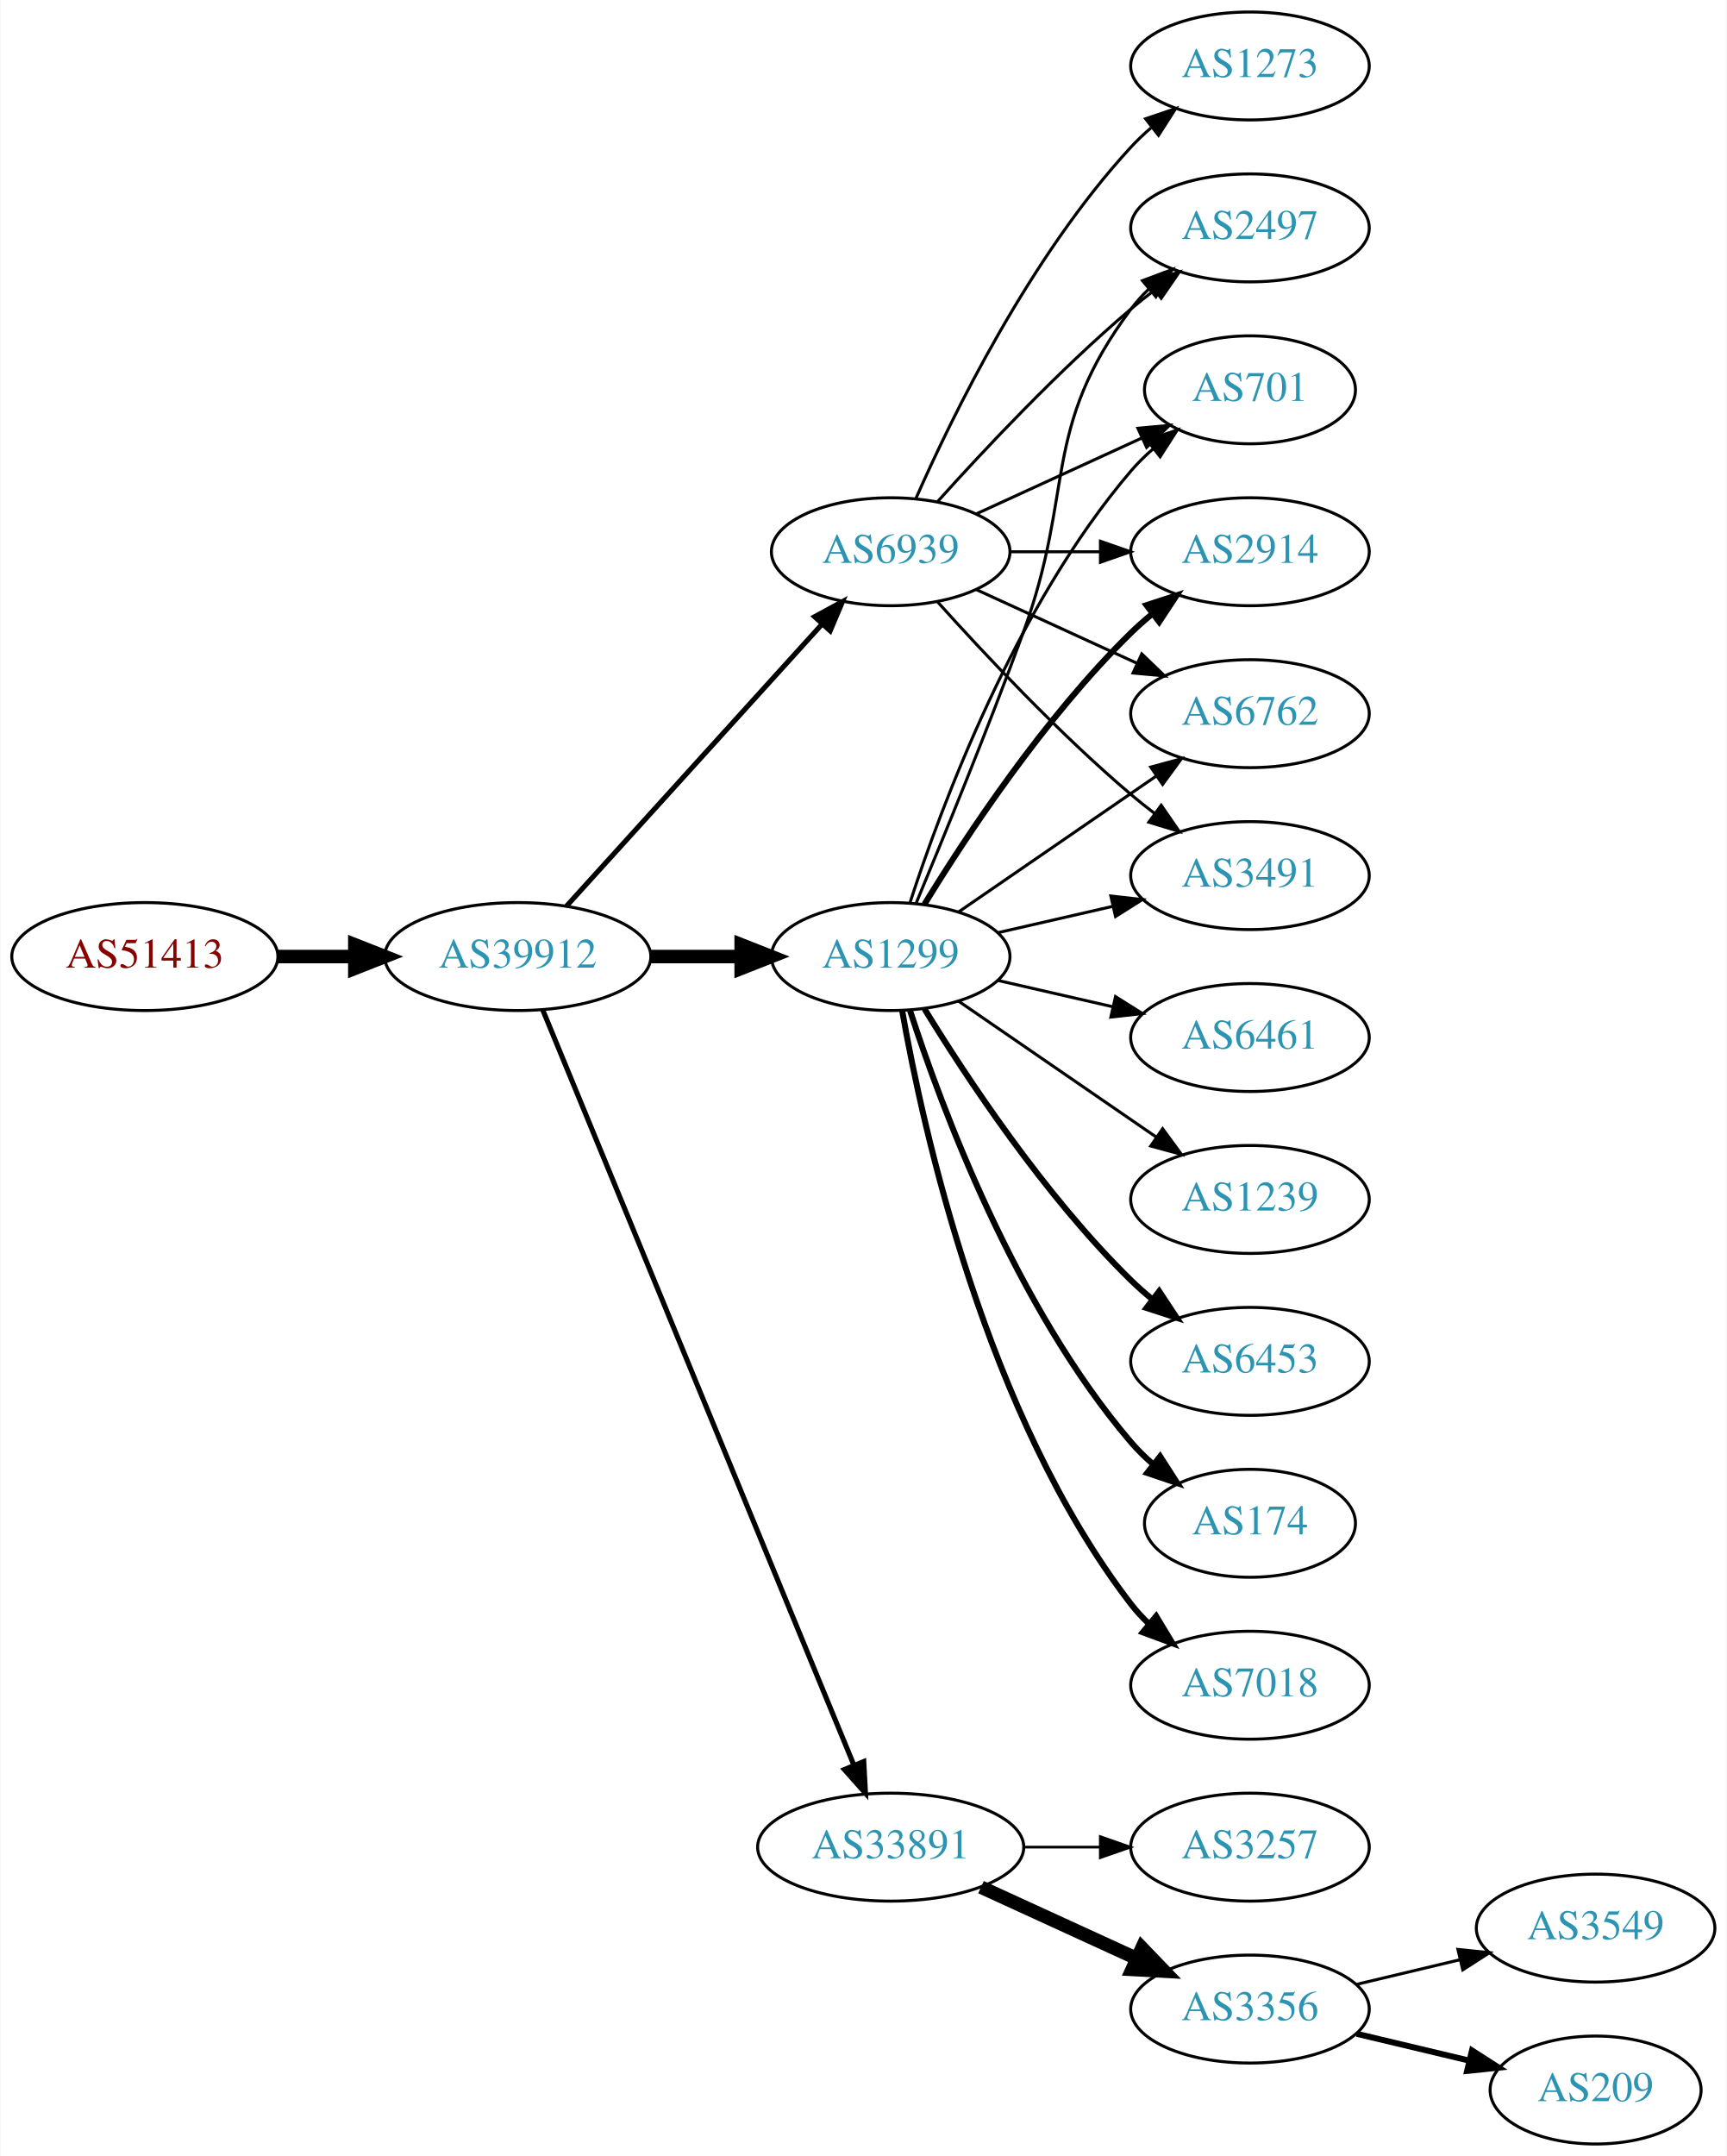
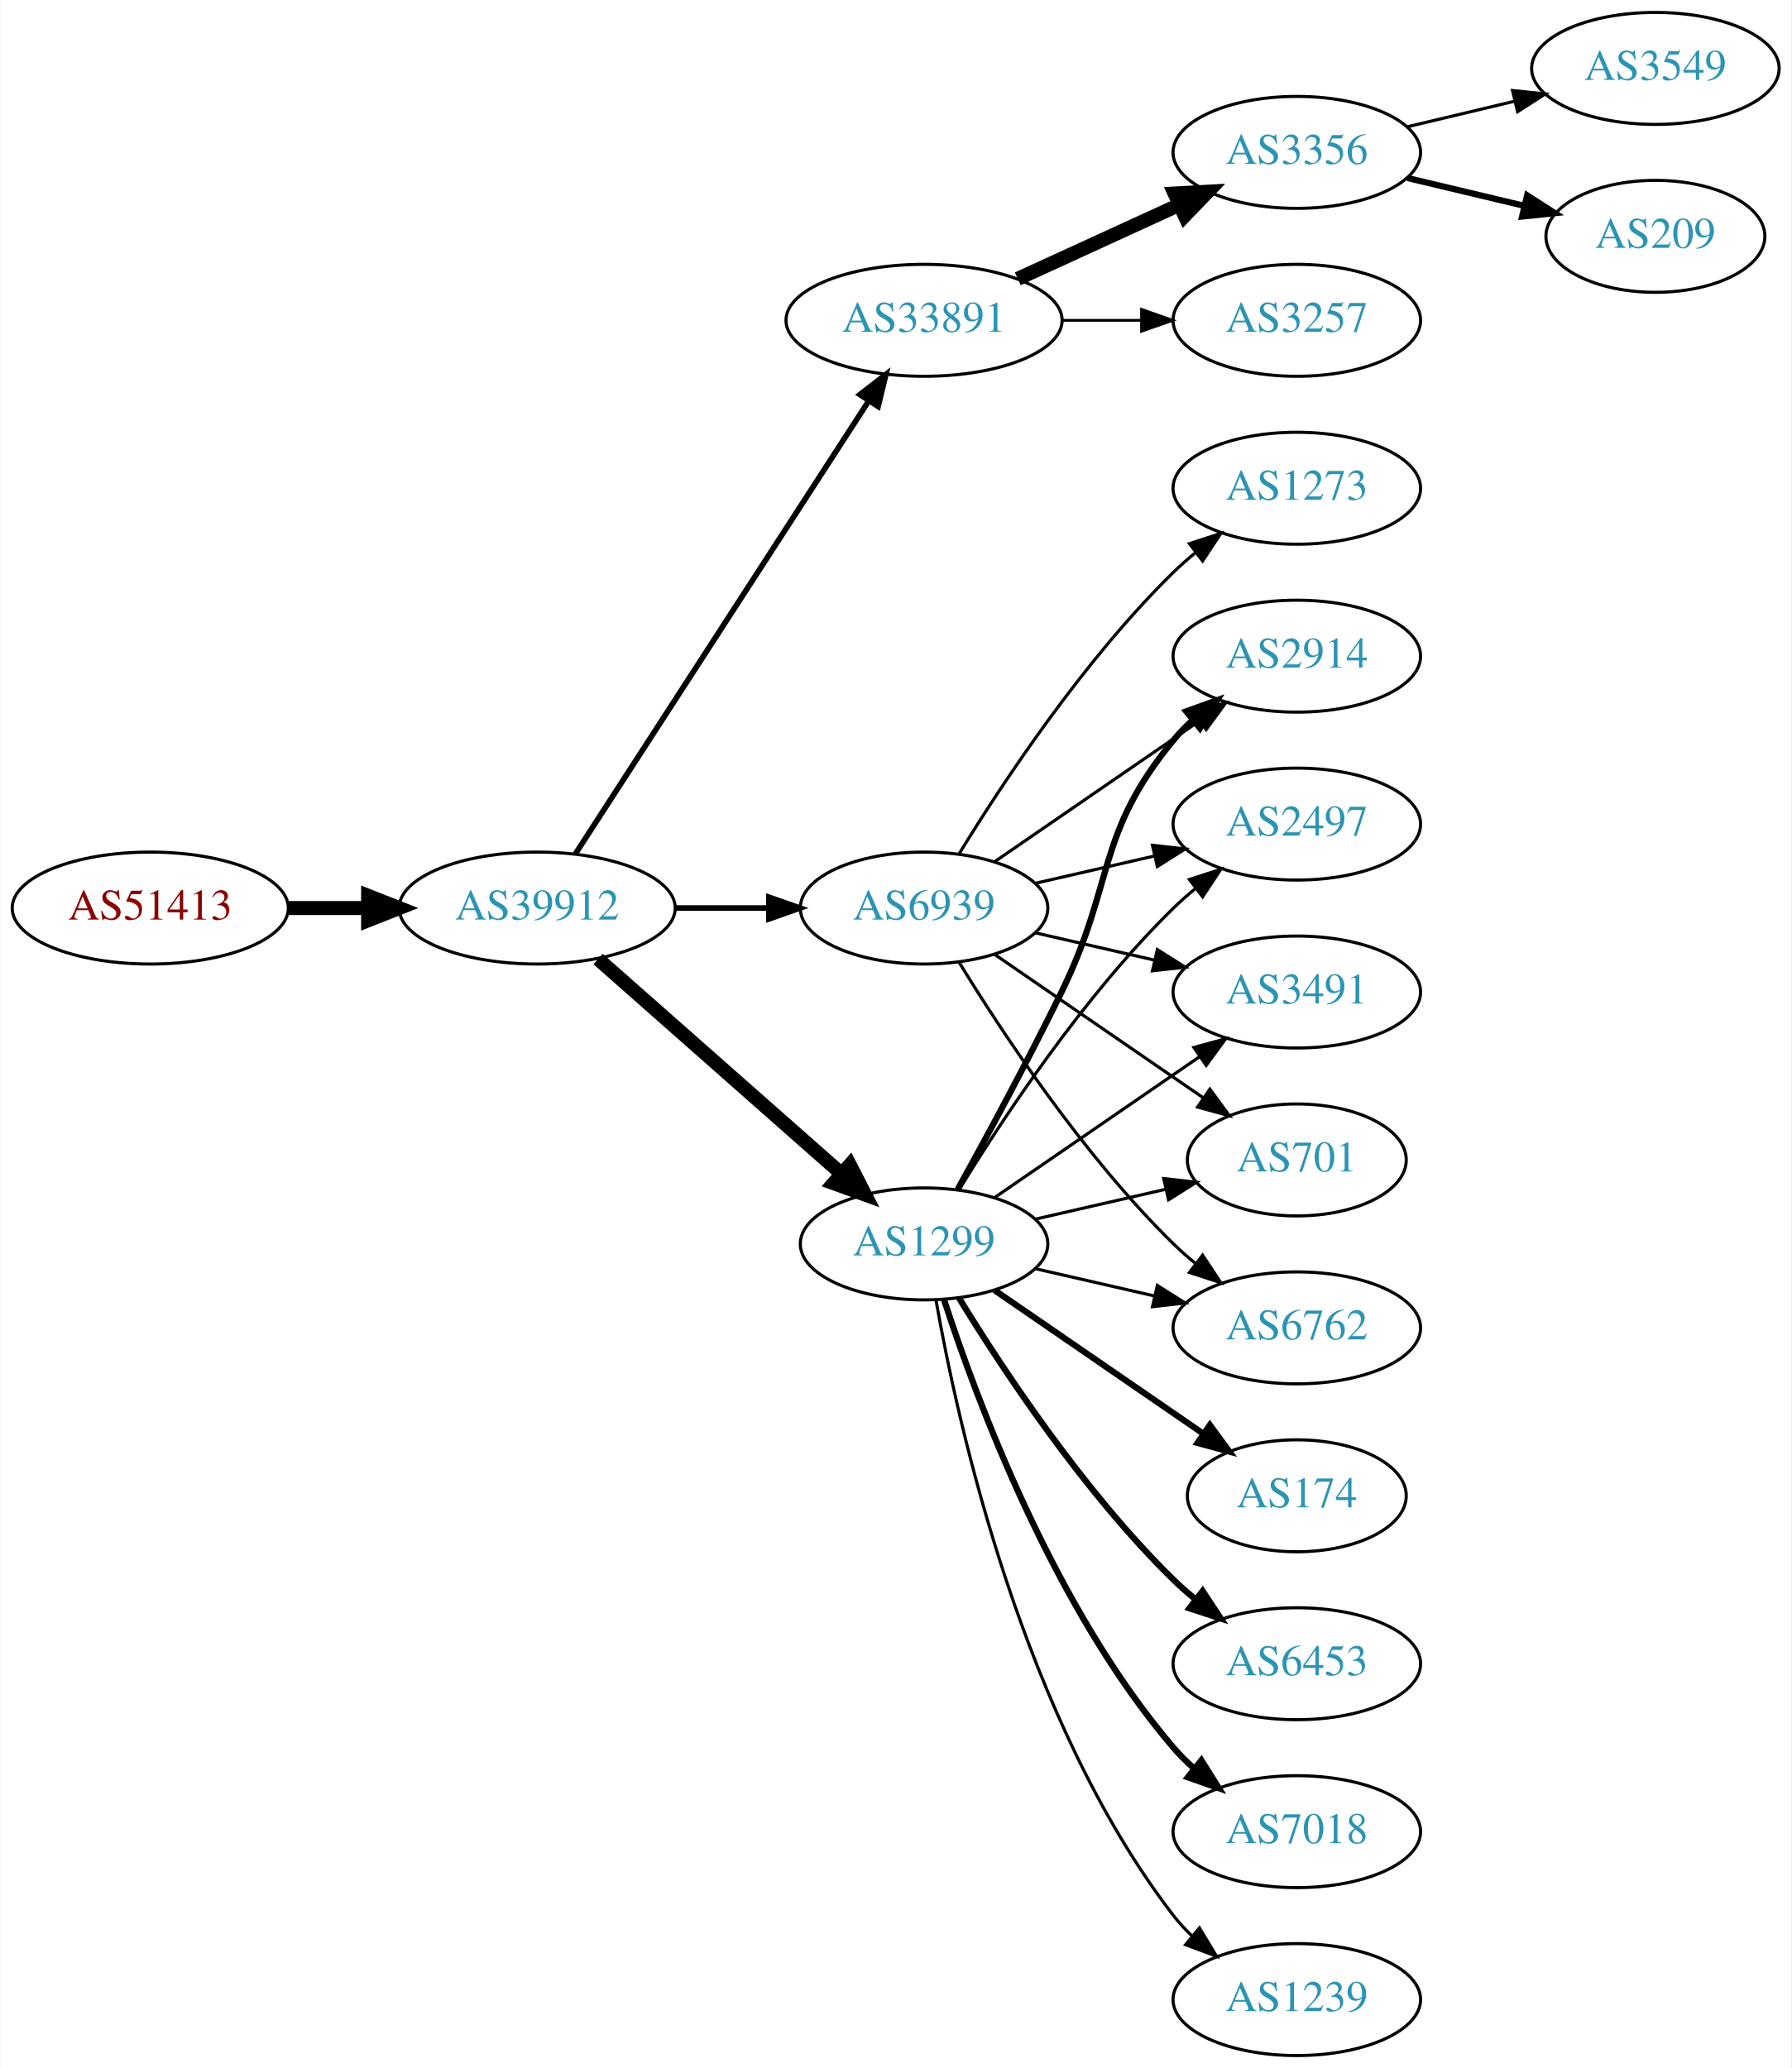
- <svg xmlns="http://www.w3.org/2000/svg" xmlns:xlink="http://www.w3.org/1999/xlink" width="576pt" height="719pt" viewBox="0.00 0.00 575.76 719.00">
-   <g id="graph0" class="graph" transform="scale(1 1) rotate(0) translate(4 715)">
-     <polygon fill="white" stroke="none" points="-4,4 -4,-715 571.762,-715 571.762,4 -4,4" />
+ <svg xmlns="http://www.w3.org/2000/svg" xmlns:xlink="http://www.w3.org/1999/xlink" width="576pt" height="665pt" viewBox="0.00 0.00 575.76 665.00">
+   <g id="graph0" class="graph" transform="scale(1 1) rotate(0) translate(4 661)">
+     <polygon fill="white" stroke="none" points="-4,4 -4,-661 571.762,-661 571.762,4 -4,4" />
    <g id="node1" class="node">
      <g id="a_node1">
        <a xlink:href="/asn/51413" xlink:title="AS51413 ~ Wirtschaftskammer Kaernten [AT]">
-           <ellipse fill="#ffffff" stroke="black" cx="44.196" cy="-396" rx="44.393" ry="18" />
-           <text text-anchor="middle" x="44.196" y="-392.3" font-family="Times,serif" font-size="14.00" fill="#880000">AS51413</text>
+           <ellipse fill="#ffffff" stroke="black" cx="44.196" cy="-369" rx="44.393" ry="18" />
+           <text text-anchor="middle" x="44.196" y="-365.3" font-family="Times,serif" font-size="14.00" fill="#880000">AS51413</text>
        </a>
      </g>
    </g>
    <g id="node2" class="node">
      <g id="a_node2">
        <a xlink:href="/asn/39912" xlink:title="AS39912 ~ oja.at GmbH [AT]">
-           <ellipse fill="#ffffff" stroke="black" cx="168.588" cy="-396" rx="44.393" ry="18" />
-           <text text-anchor="middle" x="168.588" y="-392.3" font-family="Times,serif" font-size="14.00" fill="#2c94b3">AS39912</text>
+           <ellipse fill="#ffffff" stroke="black" cx="168.588" cy="-369" rx="44.393" ry="18" />
+           <text text-anchor="middle" x="168.588" y="-365.3" font-family="Times,serif" font-size="14.00" fill="#2c94b3">AS39912</text>
        </a>
      </g>
    </g>
    <g id="edge1" class="edge">
-       <path fill="none" stroke="black" stroke-width="4.5" d="M88.692,-396C96.898,-396 105.569,-396 114.041,-396" />
-       <polygon fill="black" stroke="black" stroke-width="4.5" points="114.233,-399.938 124.233,-396 114.233,-392.063 114.233,-399.938" />
+       <path fill="none" stroke="black" stroke-width="4.5" d="M88.692,-369C96.898,-369 105.569,-369 114.041,-369" />
+       <polygon fill="black" stroke="black" stroke-width="4.5" points="114.233,-372.938 124.233,-369 114.233,-365.063 114.233,-372.938" />
    </g>
    <g id="node3" class="node">
      <g id="a_node3">
-         <a xlink:href="/asn/1299" xlink:title="AS1299 ~ Telia Carrier [EU]">
-           <ellipse fill="#ffffff" stroke="black" cx="292.98" cy="-396" rx="39.794" ry="18" />
-           <text text-anchor="middle" x="292.98" y="-392.3" font-family="Times,serif" font-size="14.00" fill="#2c94b3">AS1299</text>
+         <a xlink:href="/asn/33891" xlink:title="AS33891 ~ CORE-BACKBONE GMBH GLOBAL NETWORK [DE]">
+           <ellipse fill="#ffffff" stroke="black" cx="292.98" cy="-558" rx="44.393" ry="18" />
+           <text text-anchor="middle" x="292.98" y="-554.3" font-family="Times,serif" font-size="14.00" fill="#2c94b3">AS33891</text>
        </a>
      </g>
    </g>
    <g id="edge2" class="edge">
-       <path fill="none" stroke="black" stroke-width="4.5" d="M213.084,-396C222.773,-396 233.11,-396 243.002,-396" />
-       <polygon fill="black" stroke="black" stroke-width="4.5" points="243.105,-399.938 253.105,-396 243.105,-392.063 243.105,-399.938" />
+       <path fill="none" stroke="black" stroke-width="1.8" d="M180.883,-386.442C202.469,-419.775 249.685,-492.686 275.056,-531.866" />
+       <polygon fill="black" stroke="black" stroke-width="1.8" points="272.339,-534.109 280.713,-540.6 278.215,-530.304 272.339,-534.109" />
    </g>
    <g id="node4" class="node">
      <g id="a_node4">
-         <a xlink:href="/asn/33891" xlink:title="AS33891 ~ CORE-BACKBONE GMBH GLOBAL NETWORK [DE]">
-           <ellipse fill="#ffffff" stroke="black" cx="292.98" cy="-99" rx="44.393" ry="18" />
-           <text text-anchor="middle" x="292.98" y="-95.3" font-family="Times,serif" font-size="14.00" fill="#2c94b3">AS33891</text>
+         <a xlink:href="/asn/1299" xlink:title="AS1299 ~ Telia Carrier [EU]">
+           <ellipse fill="#ffffff" stroke="black" cx="292.98" cy="-261" rx="39.794" ry="18" />
+           <text text-anchor="middle" x="292.98" y="-257.3" font-family="Times,serif" font-size="14.00" fill="#2c94b3">AS1299</text>
        </a>
      </g>
    </g>
    <g id="edge3" class="edge">
-       <path fill="none" stroke="black" stroke-width="1.688" d="M176.878,-378.311C197.407,-328.493 255.821,-186.746 280.621,-126.564" />
-       <polygon fill="black" stroke="black" stroke-width="1.688" points="284,-127.551 284.574,-116.972 277.528,-124.884 284,-127.551" />
+       <path fill="none" stroke="black" stroke-width="4.5" d="M188.177,-352.597C208.994,-334.228 242.87,-304.335 266.23,-283.722" />
+       <polygon fill="black" stroke="black" stroke-width="4.5" points="269.123,-286.421 274.016,-276.852 263.912,-280.516 269.123,-286.421" />
    </g>
    <g id="node5" class="node">
      <g id="a_node5">
        <a xlink:href="/asn/6939" xlink:title="AS6939 ~ Hurricane Electric LLC [US]">
-           <ellipse fill="#ffffff" stroke="black" cx="292.98" cy="-531" rx="39.794" ry="18" />
-           <text text-anchor="middle" x="292.98" y="-527.3" font-family="Times,serif" font-size="14.00" fill="#2c94b3">AS6939</text>
+           <ellipse fill="#ffffff" stroke="black" cx="292.98" cy="-369" rx="39.794" ry="18" />
+           <text text-anchor="middle" x="292.98" y="-365.3" font-family="Times,serif" font-size="14.00" fill="#2c94b3">AS6939</text>
        </a>
      </g>
    </g>
    <g id="edge4" class="edge">
-       <path fill="none" stroke="black" stroke-width="1.688" d="M184.842,-412.825C206.305,-436.499 245.536,-479.771 270.104,-506.87" />
-       <polygon fill="black" stroke="black" stroke-width="1.688" points="267.609,-509.329 276.919,-514.387 272.795,-504.628 267.609,-509.329" />
+       <path fill="none" stroke="black" stroke-width="1.8" d="M213.084,-369C222.773,-369 233.11,-369 243.002,-369" />
+       <polygon fill="black" stroke="black" stroke-width="1.8" points="243.105,-372.5 253.105,-369 243.105,-365.5 243.105,-372.5" />
    </g>
    <g id="node6" class="node">
      <g id="a_node6">
-         <a xlink:href="/asn/7018" xlink:title="AS7018 ~ AT&amp;T Services, Inc. [US]">
-           <ellipse fill="#ffffff" stroke="black" cx="412.823" cy="-153" rx="39.794" ry="18" />
-           <text text-anchor="middle" x="412.823" y="-149.3" font-family="Times,serif" font-size="14.00" fill="#2c94b3">AS7018</text>
+         <a xlink:href="/asn/3356" xlink:title="AS3356 ~ Level 3 Parent, LLC [US]">
+           <ellipse fill="#ffffff" stroke="black" cx="412.823" cy="-612" rx="39.794" ry="18" />
+           <text text-anchor="middle" x="412.823" y="-608.3" font-family="Times,serif" font-size="14.00" fill="#2c94b3">AS3356</text>
        </a>
      </g>
    </g>
    <g id="edge5" class="edge">
-       <path fill="none" stroke="black" stroke-width="2" d="M296.798,-378.01C303.726,-338.565 324.683,-242.975 373.176,-180 374.955,-177.69 376.988,-175.5 379.168,-173.441" />
-       <polygon fill="black" stroke="black" stroke-width="2" points="381.525,-176.034 387.001,-166.964 377.064,-170.639 381.525,-176.034" />
+       <path fill="none" stroke="black" stroke-width="4.5" d="M323.11,-571.348C338.721,-578.502 358.119,-587.391 374.791,-595.03" />
+       <polygon fill="black" stroke="black" stroke-width="4.5" points="373.512,-598.775 384.243,-599.362 376.792,-591.616 373.512,-598.775" />
    </g>
    <g id="node7" class="node">
      <g id="a_node7">
-         <a xlink:href="/asn/2497" xlink:title="AS2497 ~ Internet Initiative Japan Inc. [JP]">
-           <ellipse fill="#ffffff" stroke="black" cx="412.823" cy="-639" rx="39.794" ry="18" />
-           <text text-anchor="middle" x="412.823" y="-635.3" font-family="Times,serif" font-size="14.00" fill="#2c94b3">AS2497</text>
+         <a xlink:href="/asn/3257" xlink:title="AS3257 ~ GTT [DE]">
+           <ellipse fill="#ffffff" stroke="black" cx="412.823" cy="-558" rx="39.794" ry="18" />
+           <text text-anchor="middle" x="412.823" y="-554.3" font-family="Times,serif" font-size="14.00" fill="#2c94b3">AS3257</text>
        </a>
      </g>
    </g>
    <g id="edge6" class="edge">
-       <path fill="none" stroke="black" d="M301.489,-413.839C310.373,-435.152 325.438,-471.954 337.176,-504 354.579,-551.51 342.905,-571.458 373.176,-612 374.921,-614.336 376.928,-616.545 379.092,-618.617" />
-       <polygon fill="black" stroke="black" points="376.969,-621.405 386.892,-625.118 381.451,-616.027 376.969,-621.405" />
+       <path fill="none" stroke="black" stroke-width="0.9" d="M337.191,-558C345.504,-558 354.267,-558 362.749,-558" />
+       <polygon fill="black" stroke="black" stroke-width="0.9" points="362.908,-561.5 372.908,-558 362.908,-554.5 362.908,-561.5" />
    </g>
    <g id="node8" class="node">
      <g id="a_node8">
-         <a xlink:href="/asn/701" xlink:title="AS701 ~ UUNET [US]">
-           <ellipse fill="#ffffff" stroke="black" cx="412.823" cy="-585" rx="35.194" ry="18" />
-           <text text-anchor="middle" x="412.823" y="-581.3" font-family="Times,serif" font-size="14.00" fill="#2c94b3">AS701</text>
+         <a xlink:href="/asn/174" xlink:title="AS174 ~ Cogent Communications [US]">
+           <ellipse fill="#ffffff" stroke="black" cx="412.823" cy="-180" rx="35.194" ry="18" />
+           <text text-anchor="middle" x="412.823" y="-176.3" font-family="Times,serif" font-size="14.00" fill="#2c94b3">AS174</text>
        </a>
      </g>
    </g>
    <g id="edge7" class="edge">
-       <path fill="none" stroke="black" d="M299.428,-413.991C309.742,-445.816 334.604,-512.927 373.176,-558 375.358,-560.55 377.833,-562.975 380.45,-565.251" />
-       <polygon fill="black" stroke="black" points="378.545,-568.204 388.58,-571.603 382.855,-562.688 378.545,-568.204" />
+       <path fill="none" stroke="black" stroke-width="2" d="M315.595,-246.143C334.432,-233.195 361.912,-214.307 382.687,-200.027" />
+       <polygon fill="black" stroke="black" stroke-width="2" points="384.878,-202.768 391.136,-194.219 380.913,-196.999 384.878,-202.768" />
    </g>
    <g id="node9" class="node">
      <g id="a_node9">
-         <a xlink:href="/asn/6461" xlink:title="AS6461 ~ Zayo Bandwidth [US]">
-           <ellipse fill="#ffffff" stroke="black" cx="412.823" cy="-369" rx="39.794" ry="18" />
-           <text text-anchor="middle" x="412.823" y="-365.3" font-family="Times,serif" font-size="14.00" fill="#2c94b3">AS6461</text>
+         <a xlink:href="/asn/3491" xlink:title="AS3491 ~ PCCW Global, Inc. [US]">
+           <ellipse fill="#ffffff" stroke="black" cx="412.823" cy="-342" rx="39.794" ry="18" />
+           <text text-anchor="middle" x="412.823" y="-338.3" font-family="Times,serif" font-size="14.00" fill="#2c94b3">AS3491</text>
        </a>
      </g>
    </g>
    <g id="edge8" class="edge">
-       <path fill="none" stroke="black" d="M328.7,-388.045C340.7,-385.296 354.32,-382.175 367.013,-379.267" />
-       <polygon fill="black" stroke="black" points="367.979,-382.636 376.945,-376.991 366.415,-375.813 367.979,-382.636" />
+       <path fill="none" stroke="black" d="M315.595,-275.857C334.083,-288.565 360.897,-306.995 381.526,-321.175" />
+       <polygon fill="black" stroke="black" points="379.723,-324.183 389.947,-326.963 383.688,-318.414 379.723,-324.183" />
    </g>
    <g id="node10" class="node">
      <g id="a_node10">
-         <a xlink:href="/asn/1239" xlink:title="AS1239 ~ Sprint [US]">
-           <ellipse fill="#ffffff" stroke="black" cx="412.823" cy="-315" rx="39.794" ry="18" />
-           <text text-anchor="middle" x="412.823" y="-311.3" font-family="Times,serif" font-size="14.00" fill="#2c94b3">AS1239</text>
+         <a xlink:href="/asn/6453" xlink:title="AS6453 ~ TATA COMMUNICATIONS (AMERICA) INC [US]">
+           <ellipse fill="#ffffff" stroke="black" cx="412.823" cy="-126" rx="39.794" ry="18" />
+           <text text-anchor="middle" x="412.823" y="-122.3" font-family="Times,serif" font-size="14.00" fill="#2c94b3">AS6453</text>
        </a>
      </g>
    </g>
    <g id="edge9" class="edge">
-       <path fill="none" stroke="black" d="M315.595,-381.143C334.083,-368.435 360.897,-350.005 381.526,-335.825" />
-       <polygon fill="black" stroke="black" points="383.688,-338.586 389.947,-330.037 379.723,-332.817 383.688,-338.586" />
+       <path fill="none" stroke="black" stroke-width="2" d="M304.246,-243.56C318.055,-221.009 344.243,-181.278 373.176,-153 375.317,-150.908 377.634,-148.863 380.034,-146.894" />
+       <polygon fill="black" stroke="black" stroke-width="2" points="382.544,-149.382 388.375,-140.536 378.301,-143.815 382.544,-149.382" />
    </g>
    <g id="node11" class="node">
      <g id="a_node11">
-         <a xlink:href="/asn/2914" xlink:title="AS2914 ~ NTT America, Inc. [US]">
-           <ellipse fill="#ffffff" stroke="black" cx="412.823" cy="-531" rx="39.794" ry="18" />
-           <text text-anchor="middle" x="412.823" y="-527.3" font-family="Times,serif" font-size="14.00" fill="#2c94b3">AS2914</text>
+         <a xlink:href="/asn/7018" xlink:title="AS7018 ~ AT&amp;T Services, Inc. [US]">
+           <ellipse fill="#ffffff" stroke="black" cx="412.823" cy="-72" rx="39.794" ry="18" />
+           <text text-anchor="middle" x="412.823" y="-68.3" font-family="Times,serif" font-size="14.00" fill="#2c94b3">AS7018</text>
        </a>
      </g>
    </g>
    <g id="edge10" class="edge">
-       <path fill="none" stroke="black" stroke-width="2" d="M304.246,-413.44C318.055,-435.991 344.243,-475.722 373.176,-504 375.317,-506.092 377.634,-508.137 380.034,-510.106" />
-       <polygon fill="black" stroke="black" stroke-width="2" points="378.301,-513.185 388.375,-516.464 382.544,-507.618 378.301,-513.185" />
+       <path fill="none" stroke="black" stroke-width="2" d="M299.428,-243.009C309.742,-211.184 334.604,-144.073 373.176,-99 375.122,-96.726 377.3,-94.551 379.605,-92.493" />
+       <polygon fill="black" stroke="black" stroke-width="2" points="382.142,-94.947 387.774,-85.973 377.775,-89.476 382.142,-94.947" />
    </g>
    <g id="node12" class="node">
      <g id="a_node12">
-         <a xlink:href="/asn/6453" xlink:title="AS6453 ~ TATA COMMUNICATIONS (AMERICA) INC [US]">
-           <ellipse fill="#ffffff" stroke="black" cx="412.823" cy="-261" rx="39.794" ry="18" />
-           <text text-anchor="middle" x="412.823" y="-257.3" font-family="Times,serif" font-size="14.00" fill="#2c94b3">AS6453</text>
+         <a xlink:href="/asn/701" xlink:title="AS701 ~ UUNET [US]">
+           <ellipse fill="#ffffff" stroke="black" cx="412.823" cy="-288" rx="35.194" ry="18" />
+           <text text-anchor="middle" x="412.823" y="-284.3" font-family="Times,serif" font-size="14.00" fill="#2c94b3">AS701</text>
        </a>
      </g>
    </g>
    <g id="edge11" class="edge">
-       <path fill="none" stroke="black" stroke-width="2" d="M304.246,-378.56C318.055,-356.009 344.243,-316.278 373.176,-288 375.317,-285.908 377.634,-283.863 380.034,-281.894" />
-       <polygon fill="black" stroke="black" stroke-width="2" points="382.544,-284.382 388.375,-275.536 378.301,-278.815 382.544,-284.382" />
+       <path fill="none" stroke="black" d="M328.7,-268.955C341.792,-271.955 356.814,-275.396 370.455,-278.522" />
+       <polygon fill="black" stroke="black" points="370.033,-282.016 380.562,-280.838 371.597,-275.193 370.033,-282.016" />
    </g>
    <g id="node13" class="node">
      <g id="a_node13">
        <a xlink:href="/asn/6762" xlink:title="AS6762 ~ TELECOM ITALIA SPARKLE S.p.A. [IT]">
-           <ellipse fill="#ffffff" stroke="black" cx="412.823" cy="-477" rx="39.794" ry="18" />
-           <text text-anchor="middle" x="412.823" y="-473.3" font-family="Times,serif" font-size="14.00" fill="#2c94b3">AS6762</text>
+           <ellipse fill="#ffffff" stroke="black" cx="412.823" cy="-234" rx="39.794" ry="18" />
+           <text text-anchor="middle" x="412.823" y="-230.3" font-family="Times,serif" font-size="14.00" fill="#2c94b3">AS6762</text>
        </a>
      </g>
    </g>
    <g id="edge12" class="edge">
-       <path fill="none" stroke="black" d="M315.595,-410.857C334.083,-423.565 360.897,-441.995 381.526,-456.175" />
-       <polygon fill="black" stroke="black" points="379.723,-459.183 389.947,-461.963 383.688,-453.414 379.723,-459.183" />
+       <path fill="none" stroke="black" d="M328.7,-253.045C340.7,-250.296 354.32,-247.175 367.013,-244.267" />
+       <polygon fill="black" stroke="black" points="367.979,-247.636 376.945,-241.991 366.415,-240.813 367.979,-247.636" />
    </g>
    <g id="node14" class="node">
      <g id="a_node14">
-         <a xlink:href="/asn/3491" xlink:title="AS3491 ~ PCCW Global, Inc. [US]">
-           <ellipse fill="#ffffff" stroke="black" cx="412.823" cy="-423" rx="39.794" ry="18" />
-           <text text-anchor="middle" x="412.823" y="-419.3" font-family="Times,serif" font-size="14.00" fill="#2c94b3">AS3491</text>
+         <a xlink:href="/asn/2914" xlink:title="AS2914 ~ NTT America, Inc. [US]">
+           <ellipse fill="#ffffff" stroke="black" cx="412.823" cy="-450" rx="39.794" ry="18" />
+           <text text-anchor="middle" x="412.823" y="-446.3" font-family="Times,serif" font-size="14.00" fill="#2c94b3">AS2914</text>
        </a>
      </g>
    </g>
    <g id="edge13" class="edge">
-       <path fill="none" stroke="black" d="M328.7,-403.955C340.7,-406.704 354.32,-409.825 367.013,-412.733" />
-       <polygon fill="black" stroke="black" points="366.415,-416.187 376.945,-415.009 367.979,-409.364 366.415,-416.187" />
+       <path fill="none" stroke="black" stroke-width="2" d="M303.786,-278.509C312.791,-294.789 326.341,-319.801 337.176,-342 354.456,-377.403 348.112,-392.606 373.176,-423 375.032,-425.25 377.119,-427.396 379.338,-429.424" />
+       <polygon fill="black" stroke="black" stroke-width="2" points="377.273,-432.256 387.242,-435.844 381.686,-426.823 377.273,-432.256" />
    </g>
    <g id="node15" class="node">
      <g id="a_node15">
-         <a xlink:href="/asn/174" xlink:title="AS174 ~ Cogent Communications [US]">
-           <ellipse fill="#ffffff" stroke="black" cx="412.823" cy="-207" rx="35.194" ry="18" />
-           <text text-anchor="middle" x="412.823" y="-203.3" font-family="Times,serif" font-size="14.00" fill="#2c94b3">AS174</text>
+         <a xlink:href="/asn/1239" xlink:title="AS1239 ~ Sprint [US]">
+           <ellipse fill="#ffffff" stroke="black" cx="412.823" cy="-18" rx="39.794" ry="18" />
+           <text text-anchor="middle" x="412.823" y="-14.3" font-family="Times,serif" font-size="14.00" fill="#2c94b3">AS1239</text>
        </a>
      </g>
    </g>
    <g id="edge14" class="edge">
-       <path fill="none" stroke="black" stroke-width="2" d="M299.428,-378.009C309.742,-346.184 334.604,-279.073 373.176,-234 375.358,-231.45 377.833,-229.025 380.45,-226.749" />
-       <polygon fill="black" stroke="black" stroke-width="2" points="382.855,-229.312 388.58,-220.397 378.545,-223.796 382.855,-229.312" />
+       <path fill="none" stroke="black" d="M296.798,-243.01C303.726,-203.565 324.683,-107.975 373.176,-45 374.955,-42.69 376.988,-40.5 379.168,-38.441" />
+       <polygon fill="black" stroke="black" points="381.525,-41.034 387.001,-31.964 377.064,-35.639 381.525,-41.034" />
    </g>
    <g id="node16" class="node">
      <g id="a_node16">
-         <a xlink:href="/asn/3356" xlink:title="AS3356 ~ Level 3 Parent, LLC [US]">
-           <ellipse fill="#ffffff" stroke="black" cx="412.823" cy="-45" rx="39.794" ry="18" />
-           <text text-anchor="middle" x="412.823" y="-41.3" font-family="Times,serif" font-size="14.00" fill="#2c94b3">AS3356</text>
+         <a xlink:href="/asn/2497" xlink:title="AS2497 ~ Internet Initiative Japan Inc. [JP]">
+           <ellipse fill="#ffffff" stroke="black" cx="412.823" cy="-396" rx="39.794" ry="18" />
+           <text text-anchor="middle" x="412.823" y="-392.3" font-family="Times,serif" font-size="14.00" fill="#2c94b3">AS2497</text>
        </a>
      </g>
    </g>
    <g id="edge15" class="edge">
-       <path fill="none" stroke="black" stroke-width="4.5" d="M323.11,-85.652C338.721,-78.498 358.119,-69.609 374.791,-61.969" />
-       <polygon fill="black" stroke="black" stroke-width="4.5" points="376.792,-65.384 384.243,-57.638 373.512,-58.224 376.792,-65.384" />
+       <path fill="none" stroke="black" d="M304.246,-278.44C318.055,-300.991 344.243,-340.722 373.176,-369 375.317,-371.092 377.634,-373.137 380.034,-375.106" />
+       <polygon fill="black" stroke="black" points="378.301,-378.185 388.375,-381.464 382.544,-372.618 378.301,-378.185" />
+     </g>
+     <g id="edge23" class="edge">
+       <path fill="none" stroke="black" d="M328.7,-361.045C340.7,-358.296 354.32,-355.175 367.013,-352.267" />
+       <polygon fill="black" stroke="black" points="367.979,-355.636 376.945,-349.991 366.415,-348.813 367.979,-355.636" />
+     </g>
+     <g id="edge22" class="edge">
+       <path fill="none" stroke="black" d="M315.595,-354.143C334.432,-341.195 361.912,-322.307 382.687,-308.027" />
+       <polygon fill="black" stroke="black" points="384.878,-310.768 391.136,-302.219 380.913,-304.999 384.878,-310.768" />
+     </g>
+     <g id="edge18" class="edge">
+       <path fill="none" stroke="black" d="M304.246,-351.56C318.055,-329.009 344.243,-289.278 373.176,-261 375.317,-258.908 377.634,-256.863 380.034,-254.894" />
+       <polygon fill="black" stroke="black" points="382.544,-257.382 388.375,-248.536 378.301,-251.815 382.544,-257.382" />
+     </g>
+     <g id="edge21" class="edge">
+       <path fill="none" stroke="black" d="M315.595,-383.857C334.083,-396.565 360.897,-414.995 381.526,-429.175" />
+       <polygon fill="black" stroke="black" points="379.723,-432.183 389.947,-434.963 383.688,-426.414 379.723,-432.183" />
+     </g>
+     <g id="edge19" class="edge">
+       <path fill="none" stroke="black" d="M328.7,-376.955C340.7,-379.704 354.32,-382.825 367.013,-385.733" />
+       <polygon fill="black" stroke="black" points="366.415,-389.187 376.945,-388.009 367.979,-382.364 366.415,-389.187" />
+     </g>
+     <g id="node19" class="node">
+       <g id="a_node19">
+         <a xlink:href="/asn/1273" xlink:title="AS1273 ~ Vodafone Group PLC [EU]">
+           <ellipse fill="#ffffff" stroke="black" cx="412.823" cy="-504" rx="39.794" ry="18" />
+           <text text-anchor="middle" x="412.823" y="-500.3" font-family="Times,serif" font-size="14.00" fill="#2c94b3">AS1273</text>
+         </a>
+       </g>
+     </g>
+     <g id="edge20" class="edge">
+       <path fill="none" stroke="black" d="M304.246,-386.44C318.055,-408.991 344.243,-448.722 373.176,-477 375.317,-479.092 377.634,-481.137 380.034,-483.106" />
+       <polygon fill="black" stroke="black" points="378.301,-486.185 388.375,-489.464 382.544,-480.618 378.301,-486.185" />
    </g>
    <g id="node17" class="node">
      <g id="a_node17">
-         <a xlink:href="/asn/3257" xlink:title="AS3257 ~ GTT [DE]">
-           <ellipse fill="#ffffff" stroke="black" cx="412.823" cy="-99" rx="39.794" ry="18" />
-           <text text-anchor="middle" x="412.823" y="-95.3" font-family="Times,serif" font-size="14.00" fill="#2c94b3">AS3257</text>
+         <a xlink:href="/asn/3549" xlink:title="AS3549 ~ Level 3 Parent, LLC [US]">
+           <ellipse fill="#ffffff" stroke="black" cx="528.116" cy="-639" rx="39.794" ry="18" />
+           <text text-anchor="middle" x="528.116" y="-635.3" font-family="Times,serif" font-size="14.00" fill="#2c94b3">AS3549</text>
        </a>
      </g>
    </g>
    <g id="edge16" class="edge">
-       <path fill="none" stroke="black" stroke-width="0.9" d="M337.191,-99C345.504,-99 354.267,-99 362.749,-99" />
-       <polygon fill="black" stroke="black" stroke-width="0.9" points="362.908,-102.5 372.908,-99 362.908,-95.5 362.908,-102.5" />
-     </g>
-     <g id="edge21" class="edge">
-       <path fill="none" stroke="black" d="M308.626,-547.725C323.927,-564.765 349.025,-591.523 373.176,-612 375.674,-614.117 378.334,-616.232 381.045,-618.293" />
-       <polygon fill="black" stroke="black" points="379.082,-621.194 389.222,-624.266 383.212,-615.541 379.082,-621.194" />
-     </g>
-     <g id="edge22" class="edge">
-       <path fill="none" stroke="black" d="M321.609,-543.661C338.025,-551.183 359.007,-560.798 376.604,-568.861" />
-       <polygon fill="black" stroke="black" points="375.432,-572.174 385.981,-573.158 378.348,-565.811 375.432,-572.174" />
-     </g>
-     <g id="edge24" class="edge">
-       <path fill="none" stroke="black" d="M332.893,-531C342.446,-531 352.796,-531 362.759,-531" />
-       <polygon fill="black" stroke="black" points="362.951,-534.5 372.951,-531 362.951,-527.5 362.951,-534.5" />
-     </g>
-     <g id="edge23" class="edge">
-       <path fill="none" stroke="black" d="M321.609,-518.339C337.566,-511.027 357.837,-501.739 375.119,-493.819" />
-       <polygon fill="black" stroke="black" points="376.734,-496.929 384.367,-489.581 373.818,-490.565 376.734,-496.929" />
-     </g>
-     <g id="edge20" class="edge">
-       <path fill="none" stroke="black" d="M308.626,-514.275C323.927,-497.235 349.025,-470.477 373.176,-450 375.674,-447.883 378.334,-445.768 381.045,-443.707" />
-       <polygon fill="black" stroke="black" points="383.212,-446.459 389.222,-437.734 379.082,-440.806 383.212,-446.459" />
-     </g>
-     <g id="node20" class="node">
-       <g id="a_node20">
-         <a xlink:href="/asn/1273" xlink:title="AS1273 ~ Vodafone Group PLC [EU]">
-           <ellipse fill="#ffffff" stroke="black" cx="412.823" cy="-693" rx="39.794" ry="18" />
-           <text text-anchor="middle" x="412.823" y="-689.3" font-family="Times,serif" font-size="14.00" fill="#2c94b3">AS1273</text>
-         </a>
-       </g>
-     </g>
-     <g id="edge19" class="edge">
-       <path fill="none" stroke="black" d="M301.396,-548.761C313.464,-576.183 339.436,-629.473 373.176,-666 375.207,-668.198 377.446,-670.319 379.792,-672.34" />
-       <polygon fill="black" stroke="black" points="378.004,-675.386 388.036,-678.794 382.319,-669.874 378.004,-675.386" />
+       <path fill="none" stroke="black" d="M448.43,-620.248C459.301,-622.838 471.456,-625.735 482.898,-628.462" />
+       <polygon fill="black" stroke="black" points="482.182,-631.889 492.721,-630.803 483.804,-625.08 482.182,-631.889" />
    </g>
    <g id="node18" class="node">
      <g id="a_node18">
-         <a xlink:href="/asn/3549" xlink:title="AS3549 ~ Level 3 Parent, LLC [US]">
-           <ellipse fill="#ffffff" stroke="black" cx="528.116" cy="-72" rx="39.794" ry="18" />
-           <text text-anchor="middle" x="528.116" y="-68.3" font-family="Times,serif" font-size="14.00" fill="#2c94b3">AS3549</text>
+         <a xlink:href="/asn/209" xlink:title="AS209 ~ CenturyLink Communications, LLC [US]">
+           <ellipse fill="#ffffff" stroke="black" cx="528.116" cy="-585" rx="35.194" ry="18" />
+           <text text-anchor="middle" x="528.116" y="-581.3" font-family="Times,serif" font-size="14.00" fill="#2c94b3">AS209</text>
        </a>
      </g>
    </g>
    <g id="edge17" class="edge">
-       <path fill="none" stroke="black" d="M448.43,-53.248C459.301,-55.838 471.456,-58.735 482.898,-61.462" />
-       <polygon fill="black" stroke="black" points="482.182,-64.889 492.721,-63.803 483.804,-58.08 482.182,-64.889" />
-     </g>
-     <g id="node19" class="node">
-       <g id="a_node19">
-         <a xlink:href="/asn/209" xlink:title="AS209 ~ CenturyLink Communications, LLC [US]">
-           <ellipse fill="#ffffff" stroke="black" cx="528.116" cy="-18" rx="35.194" ry="18" />
-           <text text-anchor="middle" x="528.116" y="-14.3" font-family="Times,serif" font-size="14.00" fill="#2c94b3">AS209</text>
-         </a>
-       </g>
-     </g>
-     <g id="edge18" class="edge">
-       <path fill="none" stroke="black" stroke-width="2" d="M448.43,-36.752C460.225,-33.941 473.529,-30.771 485.797,-27.847" />
-       <polygon fill="black" stroke="black" stroke-width="2" points="486.886,-31.186 495.802,-25.463 485.263,-24.377 486.886,-31.186" />
+       <path fill="none" stroke="black" stroke-width="2" d="M448.43,-603.752C460.225,-600.942 473.529,-597.771 485.797,-594.847" />
+       <polygon fill="black" stroke="black" stroke-width="2" points="486.886,-598.186 495.802,-592.463 485.263,-591.376 486.886,-598.186" />
    </g>
  </g>
</svg>
